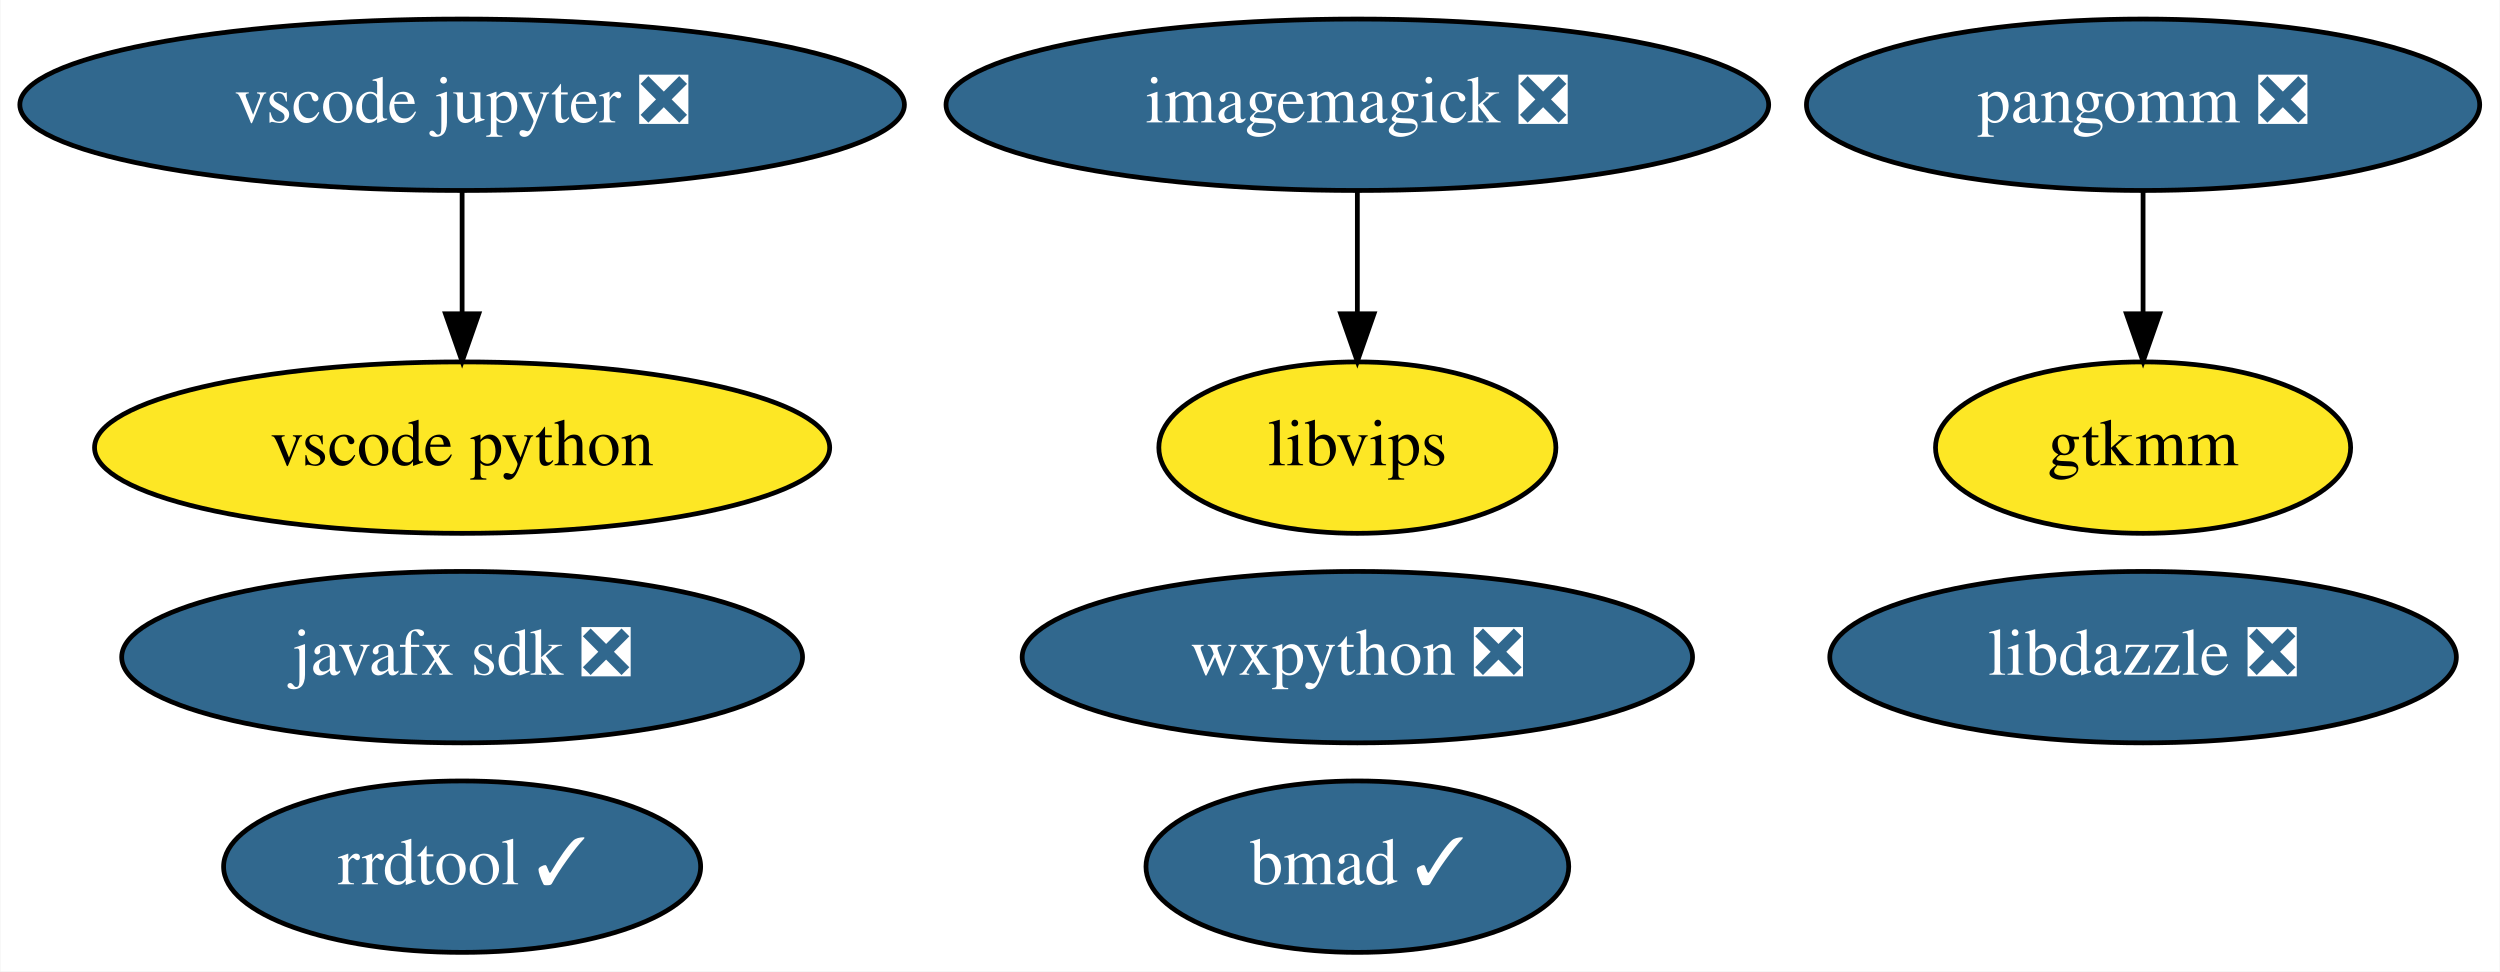
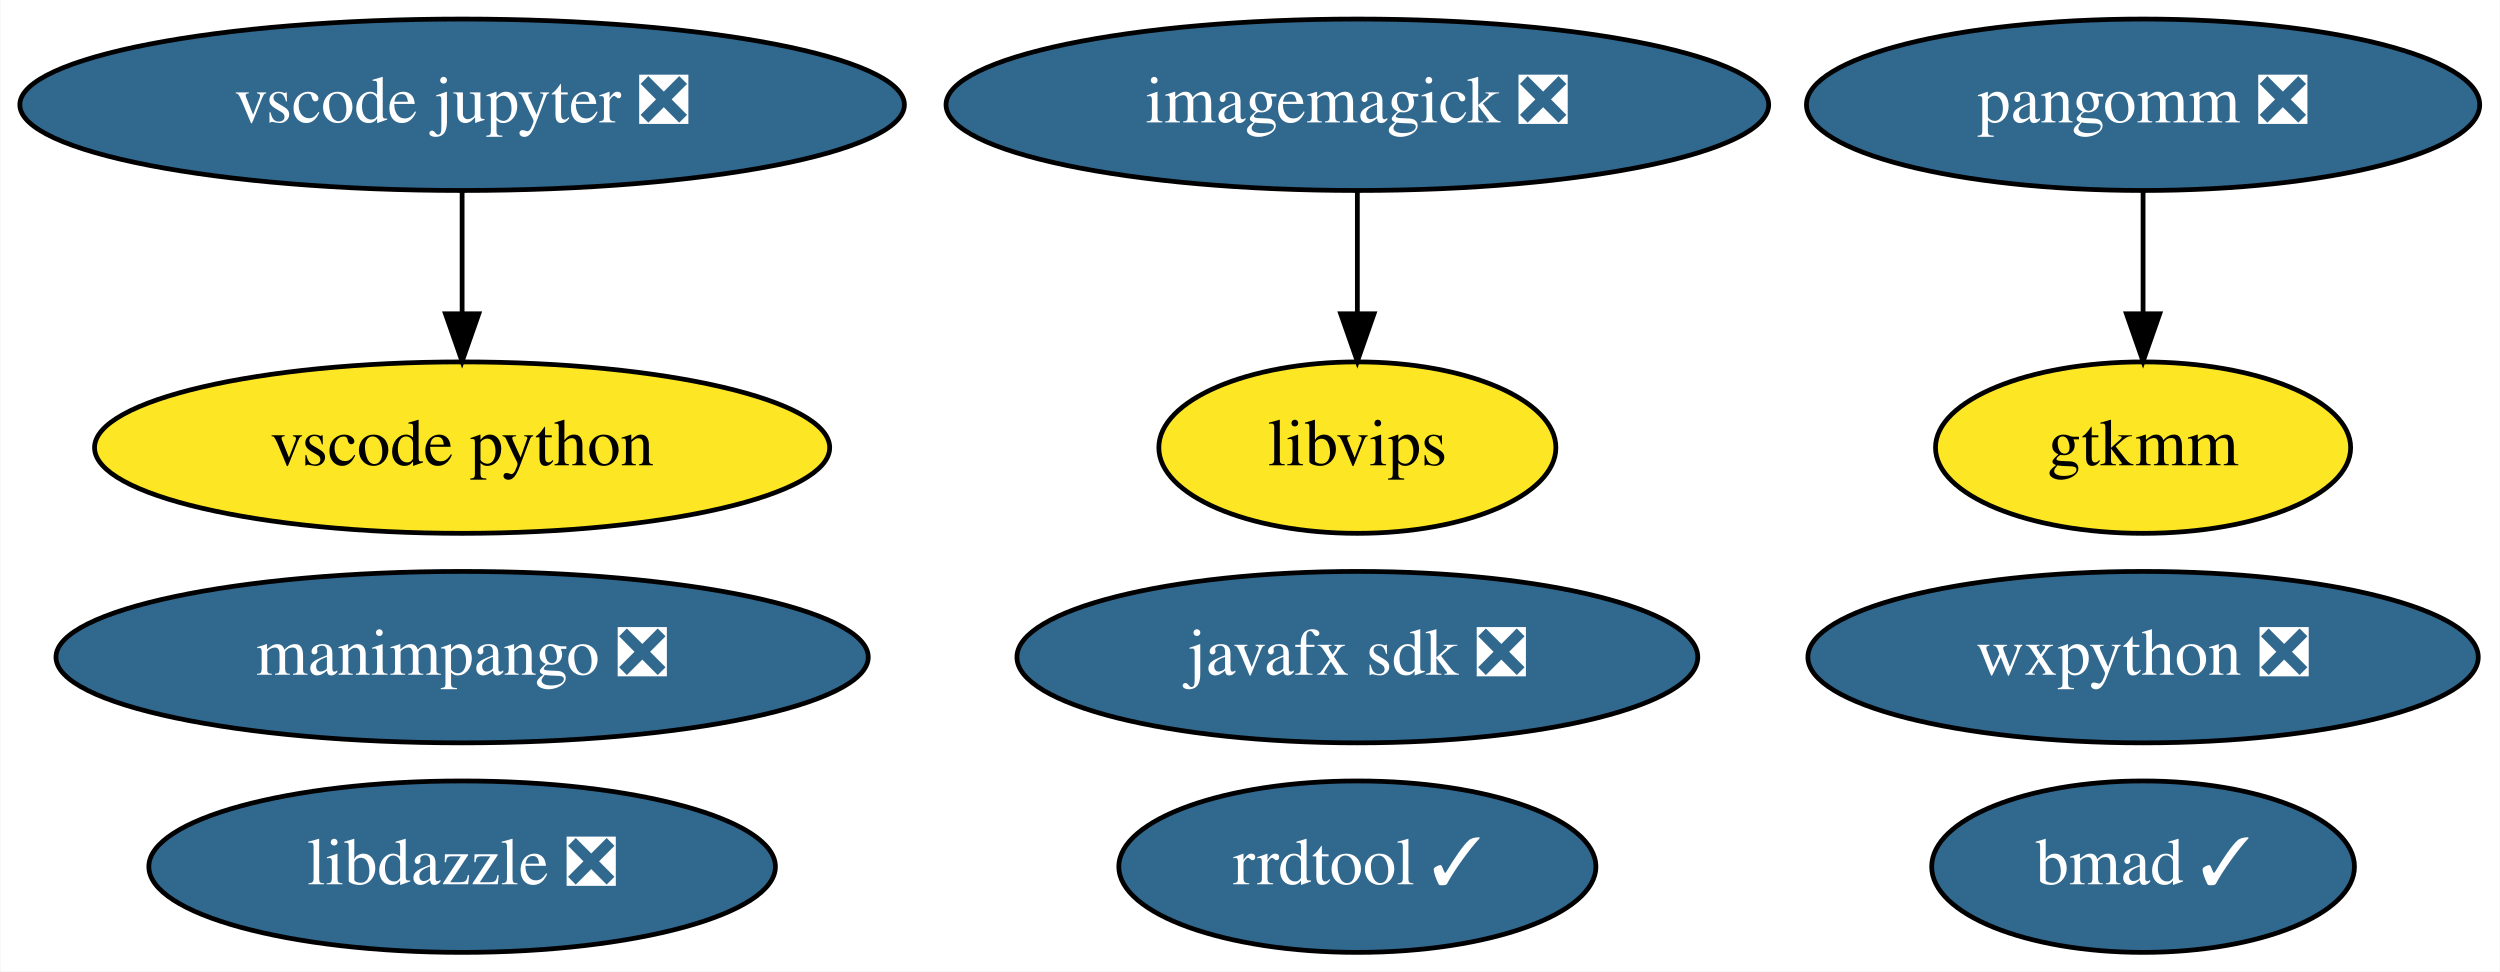
<svg xmlns="http://www.w3.org/2000/svg" xmlns:xlink="http://www.w3.org/1999/xlink" width="525pt" height="204pt" viewBox="0.00 0.00 524.79 204.00">
  <g id="graph0" class="graph" transform="scale(1 1) rotate(0) translate(4 200)">
    <polygon fill="white" stroke="transparent" points="-4,4 -4,-200 520.79,-200 520.79,4 -4,4" />
    <g id="node1" class="node">
      <g id="a_node1">
        <a xlink:href="https://github.com/conda-forge/imagemagick-feedstock/pull/219" xlink:title="imagemagick ❎">
          <ellipse fill="#31688e" stroke="black" cx="280.94" cy="-178" rx="86.38" ry="18" />
          <text text-anchor="middle" x="280.94" y="-174.3" font-family="Times,serif" font-size="14.00" fill="white">imagemagick ❎</text>
        </a>
      </g>
    </g>
    <g id="node3" class="node">
      <g id="a_node3">
        <a xlink:href="https://github.com/conda-forge/libvips-feedstock" xlink:title="libvips">
          <ellipse fill="#fde725" stroke="black" cx="280.94" cy="-106" rx="41.69" ry="18" />
          <text text-anchor="middle" x="280.94" y="-102.3" font-family="Times,serif" font-size="14.00">libvips</text>
        </a>
      </g>
    </g>
    <g id="edge1" class="edge">
      <path fill="none" stroke="black" d="M280.94,-159.7C280.94,-151.98 280.94,-142.71 280.94,-134.11" />
      <polygon fill="black" stroke="black" points="284.44,-134.1 280.94,-124.1 277.44,-134.1 284.44,-134.1" />
    </g>
    <g id="node2" class="node">
      <g id="a_node2">
        <a xlink:href="https://github.com/conda-forge/wxpython-feedstock/pull/77" xlink:title="wxpython ❎">
-           <ellipse fill="#31688e" stroke="black" cx="280.94" cy="-62" rx="70.39" ry="18" />
-           <text text-anchor="middle" x="280.94" y="-58.3" font-family="Times,serif" font-size="14.00" fill="white">wxpython ❎</text>
+           <ellipse fill="#31688e" stroke="black" cx="445.94" cy="-62" rx="70.39" ry="18" />
+           <text text-anchor="middle" x="445.94" y="-58.3" font-family="Times,serif" font-size="14.00" fill="white">wxpython ❎</text>
        </a>
      </g>
    </g>
    <g id="node4" class="node">
      <g id="a_node4">
        <a xlink:href="https://github.com/conda-forge/javafx-sdk-feedstock/pull/7" xlink:title="javafx sdk ❎">
-           <ellipse fill="#31688e" stroke="black" cx="92.94" cy="-62" rx="71.49" ry="18" />
-           <text text-anchor="middle" x="92.94" y="-58.3" font-family="Times,serif" font-size="14.00" fill="white">javafx sdk ❎</text>
+           <ellipse fill="#31688e" stroke="black" cx="280.94" cy="-62" rx="71.49" ry="18" />
+           <text text-anchor="middle" x="280.94" y="-58.3" font-family="Times,serif" font-size="14.00" fill="white">javafx sdk ❎</text>
        </a>
      </g>
    </g>
    <g id="node5" class="node">
      <g id="a_node5">
        <a xlink:href="https://github.com/conda-forge/pangomm-feedstock/pull/6" xlink:title="pangomm ❎">
          <ellipse fill="#31688e" stroke="black" cx="445.94" cy="-178" rx="70.69" ry="18" />
          <text text-anchor="middle" x="445.94" y="-174.3" font-family="Times,serif" font-size="14.00" fill="white">pangomm ❎</text>
        </a>
      </g>
    </g>
    <g id="node6" class="node">
      <g id="a_node6">
        <a xlink:href="https://github.com/conda-forge/gtkmm-feedstock" xlink:title="gtkmm">
          <ellipse fill="#fde725" stroke="black" cx="445.94" cy="-106" rx="43.59" ry="18" />
          <text text-anchor="middle" x="445.94" y="-102.3" font-family="Times,serif" font-size="14.00">gtkmm</text>
        </a>
      </g>
    </g>
    <g id="edge2" class="edge">
      <path fill="none" stroke="black" d="M445.94,-159.7C445.94,-151.98 445.94,-142.71 445.94,-134.11" />
      <polygon fill="black" stroke="black" points="449.44,-134.1 445.94,-124.1 442.44,-134.1 449.44,-134.1" />
    </g>
    <g id="node7" class="node">
      <g id="a_node7">
        <a xlink:href="https://github.com/conda-forge/rrdtool-feedstock/pull/4" xlink:title="rrdtool ✓">
-           <ellipse fill="#31688e" stroke="black" cx="92.94" cy="-18" rx="50.09" ry="18" />
-           <text text-anchor="middle" x="92.94" y="-14.3" font-family="Times,serif" font-size="14.00" fill="white">rrdtool ✓</text>
+           <ellipse fill="#31688e" stroke="black" cx="280.94" cy="-18" rx="50.09" ry="18" />
+           <text text-anchor="middle" x="280.94" y="-14.3" font-family="Times,serif" font-size="14.00" fill="white">rrdtool ✓</text>
        </a>
      </g>
    </g>
    <g id="node8" class="node">
      <g id="a_node8">
        <a xlink:href="https://github.com/conda-forge/vscode-jupyter-feedstock/pull/26" xlink:title="vscode jupyter ❎">
          <ellipse fill="#31688e" stroke="black" cx="92.94" cy="-178" rx="92.88" ry="18" />
          <text text-anchor="middle" x="92.94" y="-174.3" font-family="Times,serif" font-size="14.00" fill="white">vscode jupyter ❎</text>
        </a>
      </g>
    </g>
    <g id="node9" class="node">
      <g id="a_node9">
        <a xlink:href="https://github.com/conda-forge/vscode-python-feedstock" xlink:title="vscode python">
          <ellipse fill="#fde725" stroke="black" cx="92.94" cy="-106" rx="77.19" ry="18" />
          <text text-anchor="middle" x="92.94" y="-102.3" font-family="Times,serif" font-size="14.00">vscode python</text>
        </a>
      </g>
    </g>
    <g id="edge3" class="edge">
      <path fill="none" stroke="black" d="M92.94,-159.7C92.94,-151.98 92.94,-142.71 92.94,-134.11" />
      <polygon fill="black" stroke="black" points="96.44,-134.1 92.94,-124.1 89.44,-134.1 96.44,-134.1" />
    </g>
    <g id="node10" class="node">
      <g id="a_node10">
-         <a xlink:href="https://github.com/conda-forge/bmad-feedstock/pull/92" xlink:title="bmad ✓">
-           <ellipse fill="#31688e" stroke="black" cx="280.94" cy="-18" rx="44.39" ry="18" />
-           <text text-anchor="middle" x="280.94" y="-14.3" font-family="Times,serif" font-size="14.00" fill="white">bmad ✓</text>
+         <a xlink:href="https://github.com/conda-forge/manimpango-feedstock/pull/12" xlink:title="manimpango ❎">
+           <ellipse fill="#31688e" stroke="black" cx="92.94" cy="-62" rx="85.29" ry="18" />
+           <text text-anchor="middle" x="92.94" y="-58.3" font-family="Times,serif" font-size="14.00" fill="white">manimpango ❎</text>
        </a>
      </g>
    </g>
    <g id="node11" class="node">
      <g id="a_node11">
+         <a xlink:href="https://github.com/conda-forge/bmad-feedstock/pull/92" xlink:title="bmad ✓">
+           <ellipse fill="#31688e" stroke="black" cx="445.94" cy="-18" rx="44.39" ry="18" />
+           <text text-anchor="middle" x="445.94" y="-14.3" font-family="Times,serif" font-size="14.00" fill="white">bmad ✓</text>
+         </a>
+       </g>
+     </g>
+     <g id="node12" class="node">
+       <g id="a_node12">
        <a xlink:href="https://github.com/conda-forge/libdazzle-feedstock/pull/4" xlink:title="libdazzle ❎">
-           <ellipse fill="#31688e" stroke="black" cx="445.94" cy="-62" rx="65.79" ry="18" />
-           <text text-anchor="middle" x="445.94" y="-58.3" font-family="Times,serif" font-size="14.00" fill="white">libdazzle ❎</text>
+           <ellipse fill="#31688e" stroke="black" cx="92.94" cy="-18" rx="65.79" ry="18" />
+           <text text-anchor="middle" x="92.94" y="-14.3" font-family="Times,serif" font-size="14.00" fill="white">libdazzle ❎</text>
        </a>
      </g>
    </g>
  </g>
</svg>
